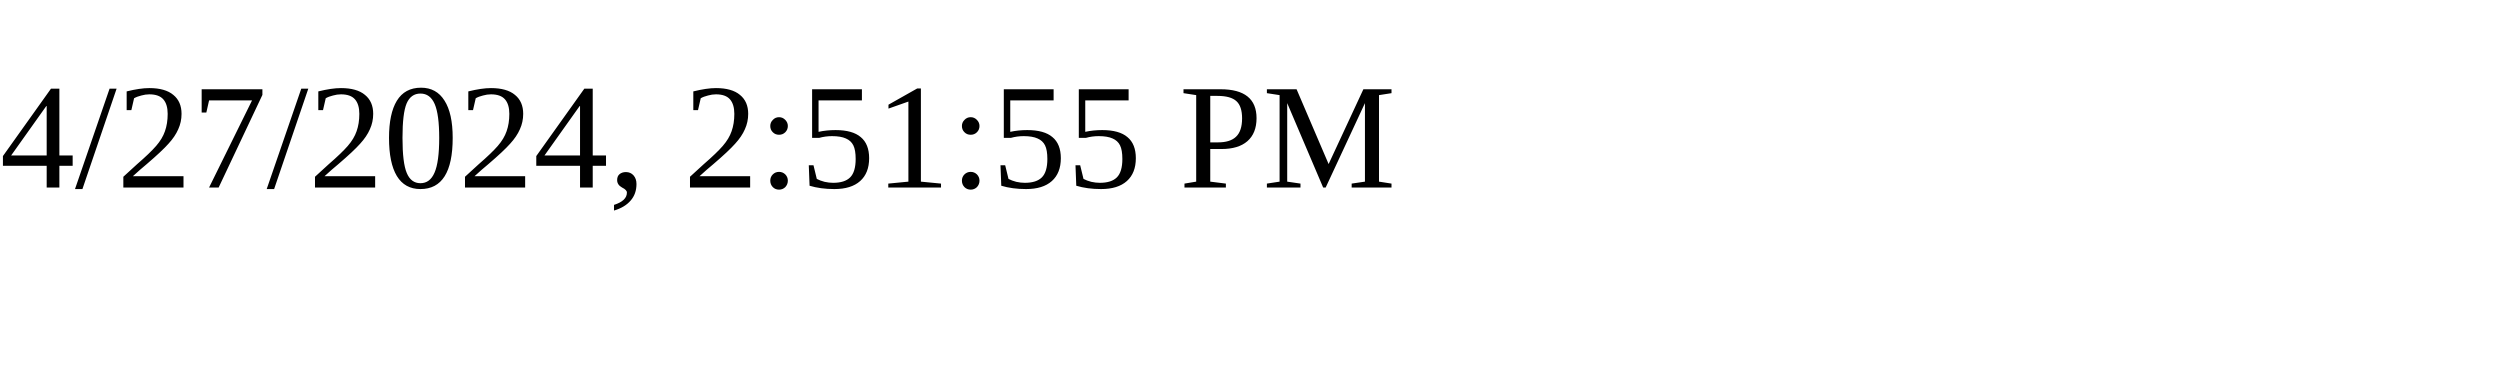
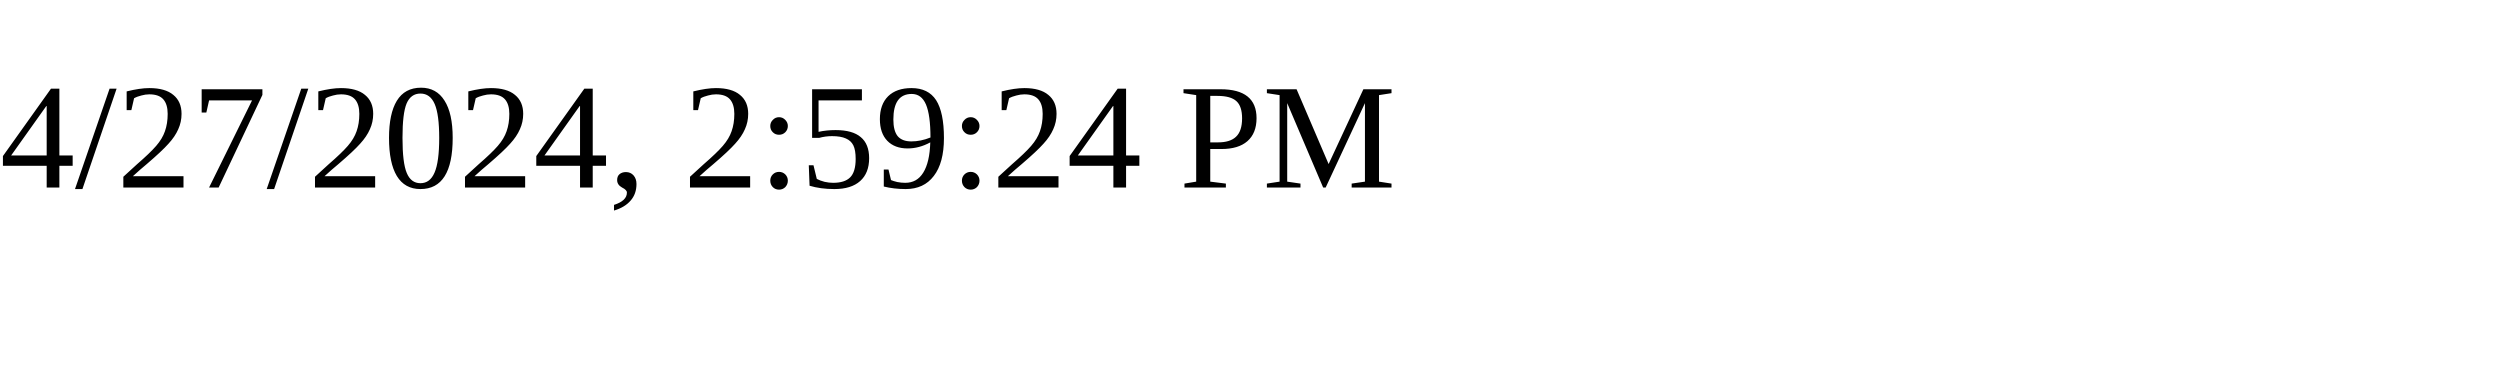
<svg xmlns="http://www.w3.org/2000/svg" height="30" width="200">
-   <text x="0" y="15">4/27/2024, 2:51:55 PM</text>
+   <text x="0" y="15">4/27/2024, 2:59:24 PM</text>
</svg>
